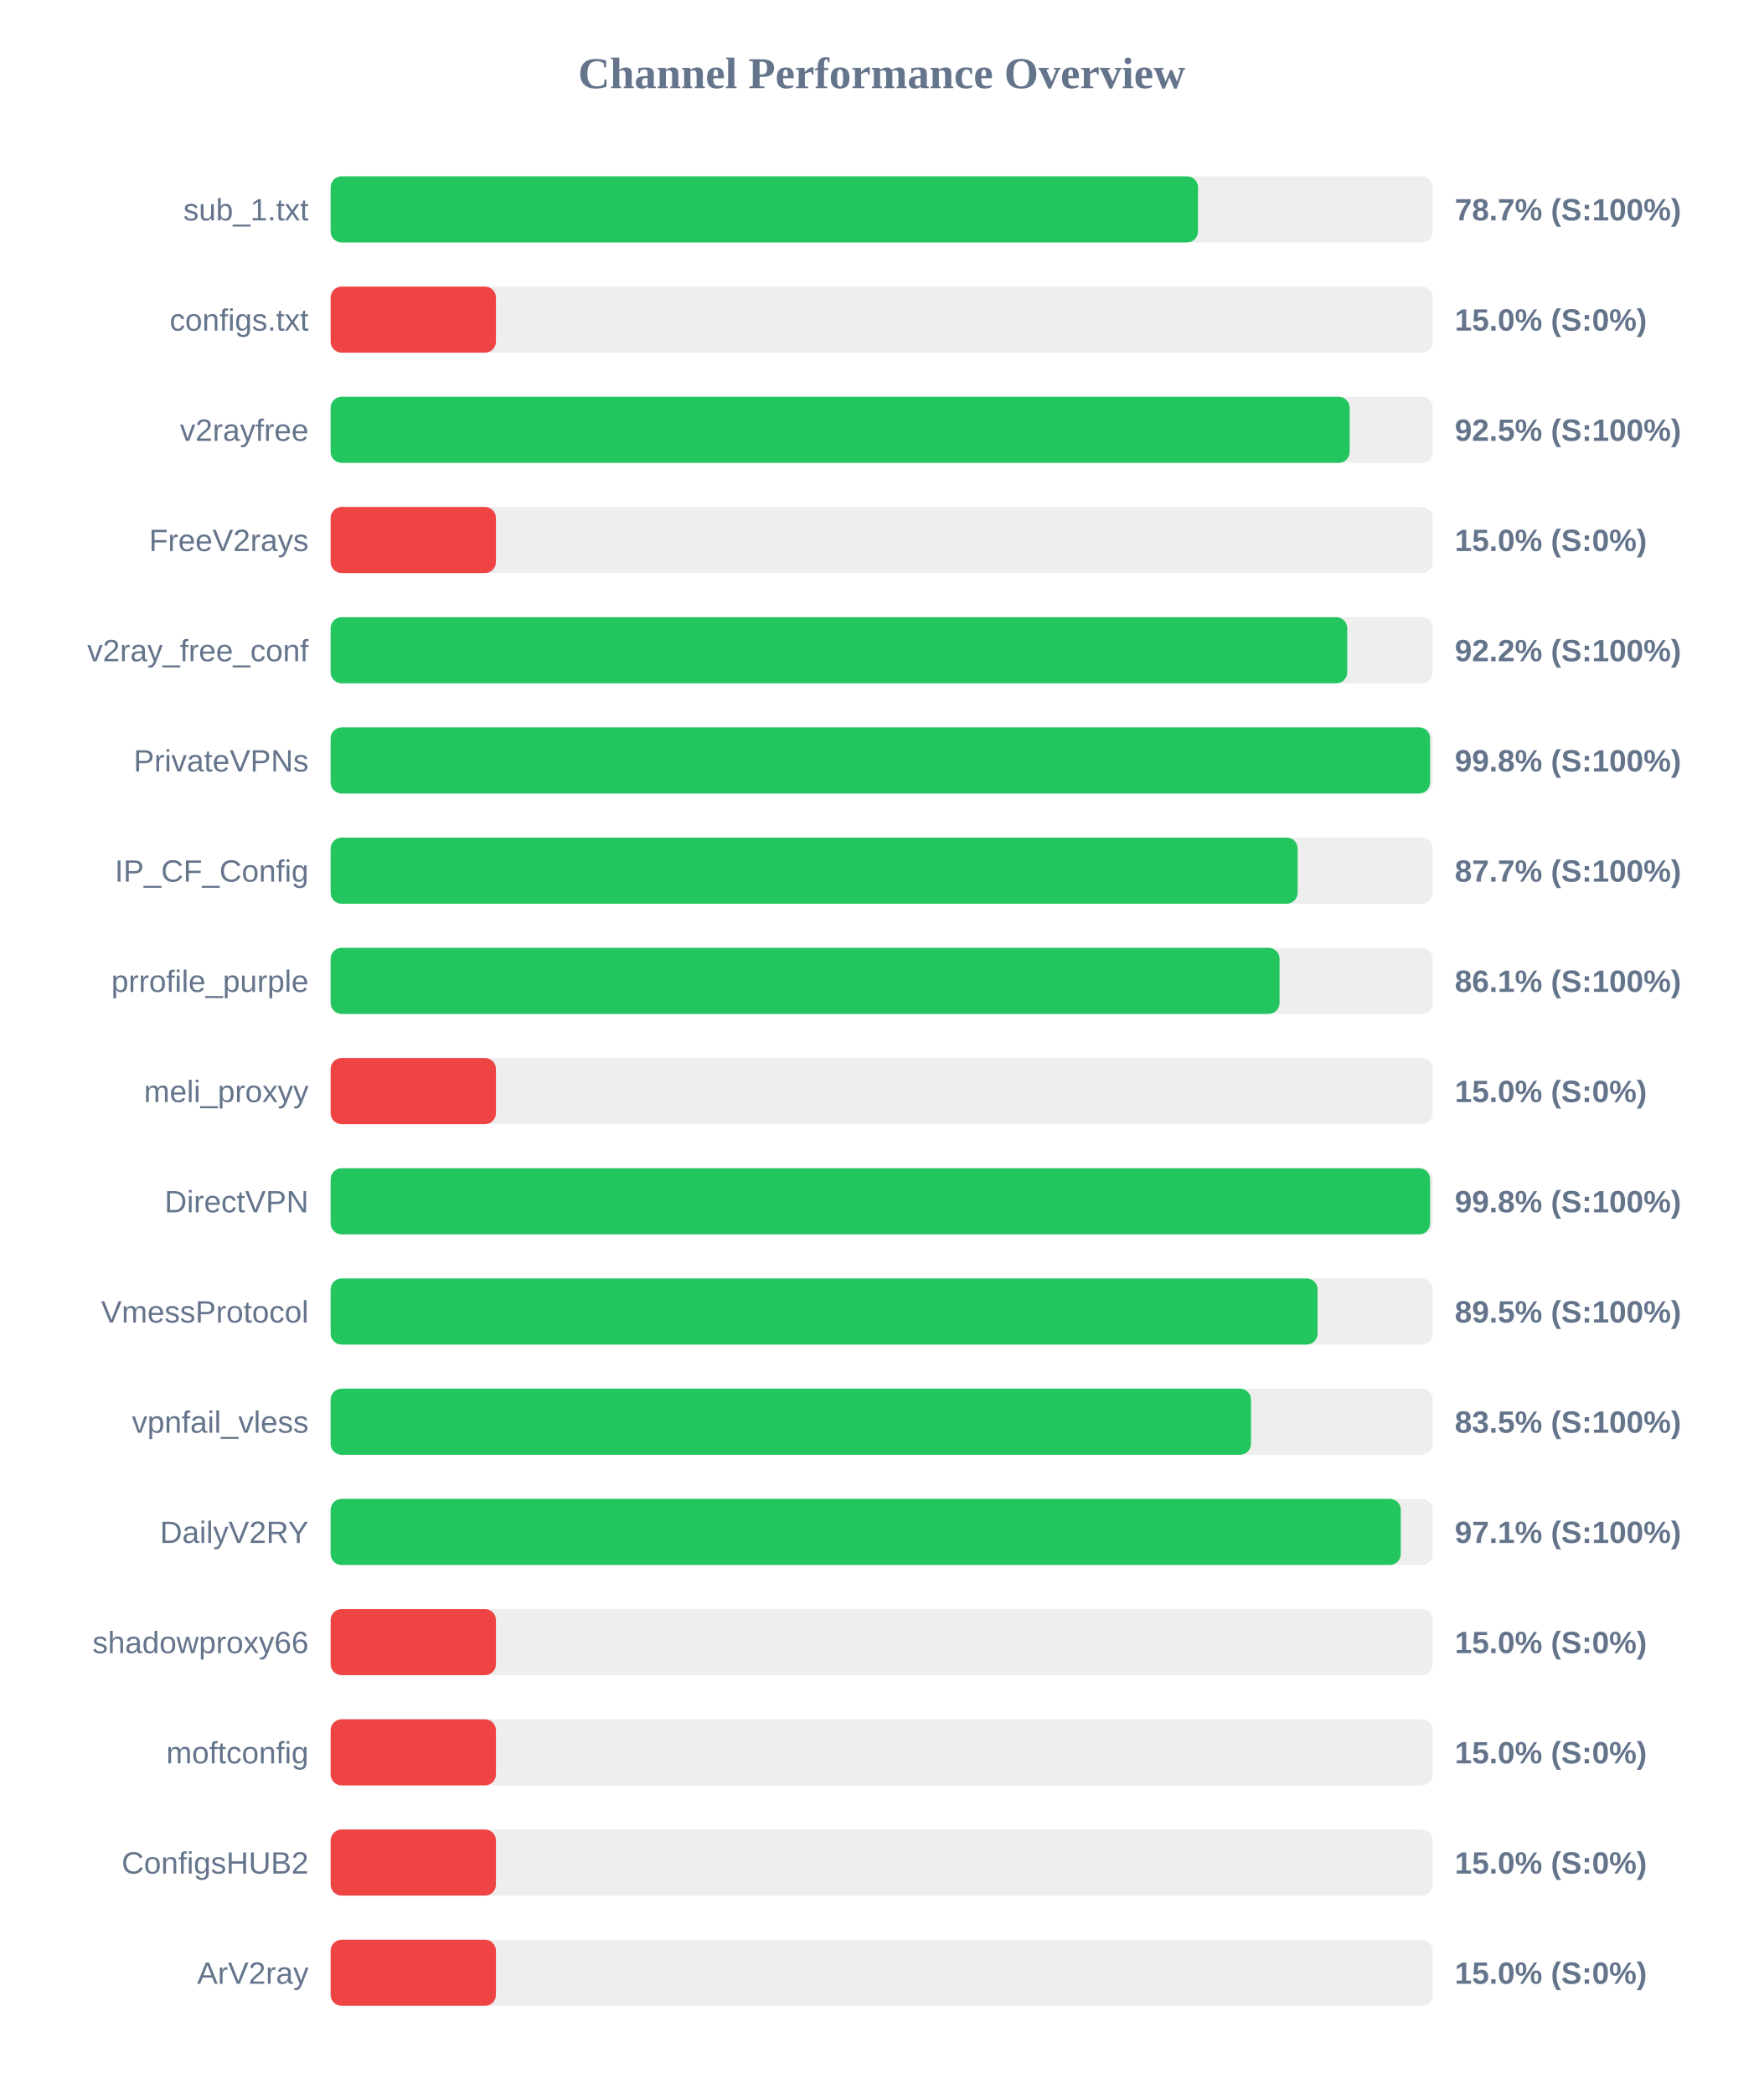
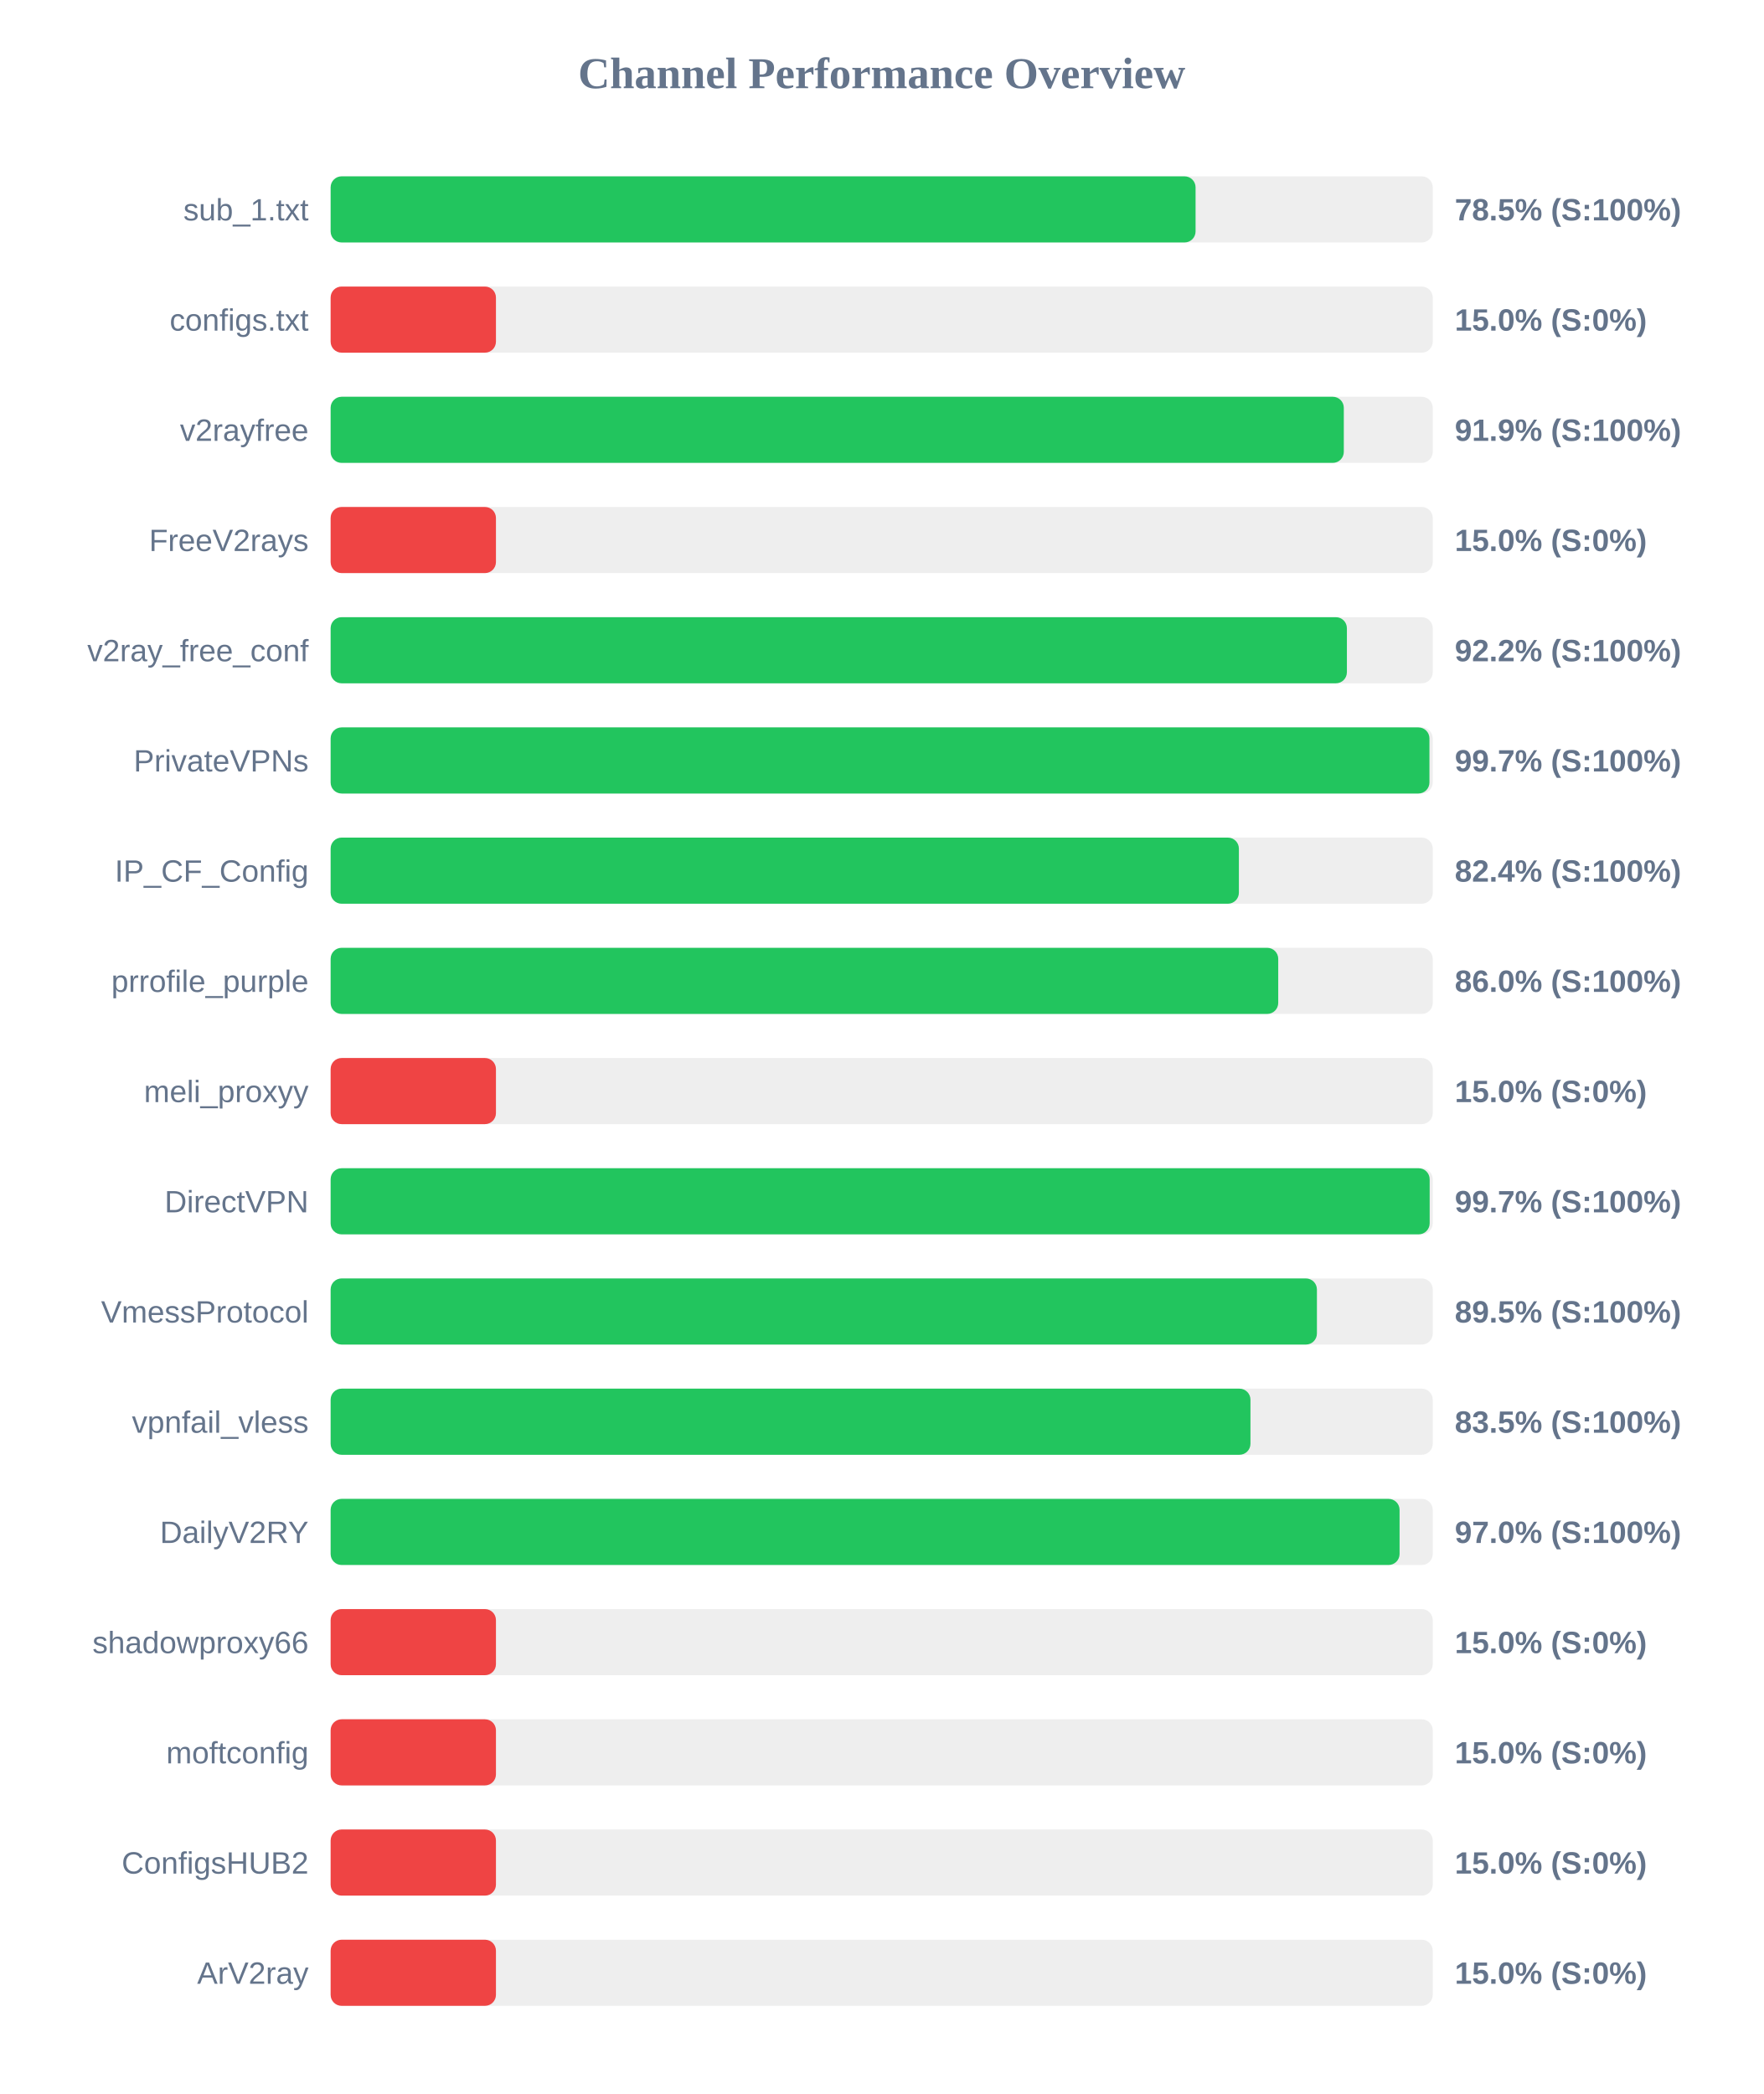
<svg xmlns="http://www.w3.org/2000/svg" width="800" height="950" version="1.1">
  <style>
        .row { font: 14px Arial; fill: #64748b; }
        .score { font: bold 14px Arial; fill: #64748b; }
    </style>
  <text x="400" y="40" text-anchor="middle" font-size="20px" font-weight="bold" fill="#64748b">Channel Performance Overview</text>
  <rect x="150" y="80" width="500" height="30" fill="#eee" rx="5" />
-   <rect x="150" y="80" width="393.5" height="30" fill="#22c55e" rx="5" />
+   <rect x="150" y="80" width="392.4" height="30" fill="#22c55e" rx="5" />
  <text x="140" y="100" text-anchor="end" class="row">sub_1.txt</text>
-   <text x="660" y="100" text-anchor="start" class="score">78.7% (S:100%)</text>
+   <text x="660" y="100" text-anchor="start" class="score">78.5% (S:100%)</text>
  <rect x="150" y="130" width="500" height="30" fill="#eee" rx="5" />
  <rect x="150" y="130" width="75.0" height="30" fill="#ef4444" rx="5" />
  <text x="140" y="150" text-anchor="end" class="row">configs.txt</text>
  <text x="660" y="150" text-anchor="start" class="score">15.0% (S:0%)</text>
  <rect x="150" y="180" width="500" height="30" fill="#eee" rx="5" />
-   <rect x="150" y="180" width="462.3" height="30" fill="#22c55e" rx="5" />
+   <rect x="150" y="180" width="459.65" height="30" fill="#22c55e" rx="5" />
  <text x="140" y="200" text-anchor="end" class="row">v2rayfree</text>
-   <text x="660" y="200" text-anchor="start" class="score">92.5% (S:100%)</text>
+   <text x="660" y="200" text-anchor="start" class="score">91.9% (S:100%)</text>
  <rect x="150" y="230" width="500" height="30" fill="#eee" rx="5" />
  <rect x="150" y="230" width="75.0" height="30" fill="#ef4444" rx="5" />
  <text x="140" y="250" text-anchor="end" class="row">FreeV2rays</text>
  <text x="660" y="250" text-anchor="start" class="score">15.0% (S:0%)</text>
  <rect x="150" y="280" width="500" height="30" fill="#eee" rx="5" />
-   <rect x="150" y="280" width="461.2" height="30" fill="#22c55e" rx="5" />
+   <rect x="150" y="280" width="461.05" height="30" fill="#22c55e" rx="5" />
  <text x="140" y="300" text-anchor="end" class="row">v2ray_free_conf</text>
  <text x="660" y="300" text-anchor="start" class="score">92.2% (S:100%)</text>
  <rect x="150" y="330" width="500" height="30" fill="#eee" rx="5" />
-   <rect x="150" y="330" width="498.8" height="30" fill="#22c55e" rx="5" />
+   <rect x="150" y="330" width="498.5" height="30" fill="#22c55e" rx="5" />
  <text x="140" y="350" text-anchor="end" class="row">PrivateVPNs</text>
-   <text x="660" y="350" text-anchor="start" class="score">99.8% (S:100%)</text>
+   <text x="660" y="350" text-anchor="start" class="score">99.7% (S:100%)</text>
  <rect x="150" y="380" width="500" height="30" fill="#eee" rx="5" />
-   <rect x="150" y="380" width="438.7" height="30" fill="#22c55e" rx="5" />
+   <rect x="150" y="380" width="412.05" height="30" fill="#22c55e" rx="5" />
  <text x="140" y="400" text-anchor="end" class="row">IP_CF_Config</text>
-   <text x="660" y="400" text-anchor="start" class="score">87.7% (S:100%)</text>
+   <text x="660" y="400" text-anchor="start" class="score">82.4% (S:100%)</text>
  <rect x="150" y="430" width="500" height="30" fill="#eee" rx="5" />
-   <rect x="150" y="430" width="430.5" height="30" fill="#22c55e" rx="5" />
+   <rect x="150" y="430" width="429.9" height="30" fill="#22c55e" rx="5" />
  <text x="140" y="450" text-anchor="end" class="row">prrofile_purple</text>
-   <text x="660" y="450" text-anchor="start" class="score">86.1% (S:100%)</text>
+   <text x="660" y="450" text-anchor="start" class="score">86.0% (S:100%)</text>
  <rect x="150" y="480" width="500" height="30" fill="#eee" rx="5" />
  <rect x="150" y="480" width="75.0" height="30" fill="#ef4444" rx="5" />
  <text x="140" y="500" text-anchor="end" class="row">meli_proxyy</text>
  <text x="660" y="500" text-anchor="start" class="score">15.0% (S:0%)</text>
  <rect x="150" y="530" width="500" height="30" fill="#eee" rx="5" />
-   <rect x="150" y="530" width="498.8" height="30" fill="#22c55e" rx="5" />
+   <rect x="150" y="530" width="498.6" height="30" fill="#22c55e" rx="5" />
  <text x="140" y="550" text-anchor="end" class="row">DirectVPN</text>
-   <text x="660" y="550" text-anchor="start" class="score">99.8% (S:100%)</text>
+   <text x="660" y="550" text-anchor="start" class="score">99.7% (S:100%)</text>
  <rect x="150" y="580" width="500" height="30" fill="#eee" rx="5" />
-   <rect x="150" y="580" width="447.75" height="30" fill="#22c55e" rx="5" />
+   <rect x="150" y="580" width="447.45" height="30" fill="#22c55e" rx="5" />
  <text x="140" y="600" text-anchor="end" class="row">VmessProtocol</text>
  <text x="660" y="600" text-anchor="start" class="score">89.5% (S:100%)</text>
  <rect x="150" y="630" width="500" height="30" fill="#eee" rx="5" />
-   <rect x="150" y="630" width="417.55" height="30" fill="#22c55e" rx="5" />
+   <rect x="150" y="630" width="417.3" height="30" fill="#22c55e" rx="5" />
  <text x="140" y="650" text-anchor="end" class="row">vpnfail_vless</text>
  <text x="660" y="650" text-anchor="start" class="score">83.5% (S:100%)</text>
  <rect x="150" y="680" width="500" height="30" fill="#eee" rx="5" />
-   <rect x="150" y="680" width="485.5" height="30" fill="#22c55e" rx="5" />
+   <rect x="150" y="680" width="484.95" height="30" fill="#22c55e" rx="5" />
  <text x="140" y="700" text-anchor="end" class="row">DailyV2RY</text>
-   <text x="660" y="700" text-anchor="start" class="score">97.1% (S:100%)</text>
+   <text x="660" y="700" text-anchor="start" class="score">97.0% (S:100%)</text>
  <rect x="150" y="730" width="500" height="30" fill="#eee" rx="5" />
  <rect x="150" y="730" width="75.0" height="30" fill="#ef4444" rx="5" />
  <text x="140" y="750" text-anchor="end" class="row">shadowproxy66</text>
  <text x="660" y="750" text-anchor="start" class="score">15.0% (S:0%)</text>
  <rect x="150" y="780" width="500" height="30" fill="#eee" rx="5" />
  <rect x="150" y="780" width="75.0" height="30" fill="#ef4444" rx="5" />
  <text x="140" y="800" text-anchor="end" class="row">moftconfig</text>
  <text x="660" y="800" text-anchor="start" class="score">15.0% (S:0%)</text>
  <rect x="150" y="830" width="500" height="30" fill="#eee" rx="5" />
  <rect x="150" y="830" width="75.0" height="30" fill="#ef4444" rx="5" />
  <text x="140" y="850" text-anchor="end" class="row">ConfigsHUB2</text>
  <text x="660" y="850" text-anchor="start" class="score">15.0% (S:0%)</text>
  <rect x="150" y="880" width="500" height="30" fill="#eee" rx="5" />
  <rect x="150" y="880" width="75.0" height="30" fill="#ef4444" rx="5" />
  <text x="140" y="900" text-anchor="end" class="row">ArV2ray</text>
  <text x="660" y="900" text-anchor="start" class="score">15.0% (S:0%)</text>
</svg>
